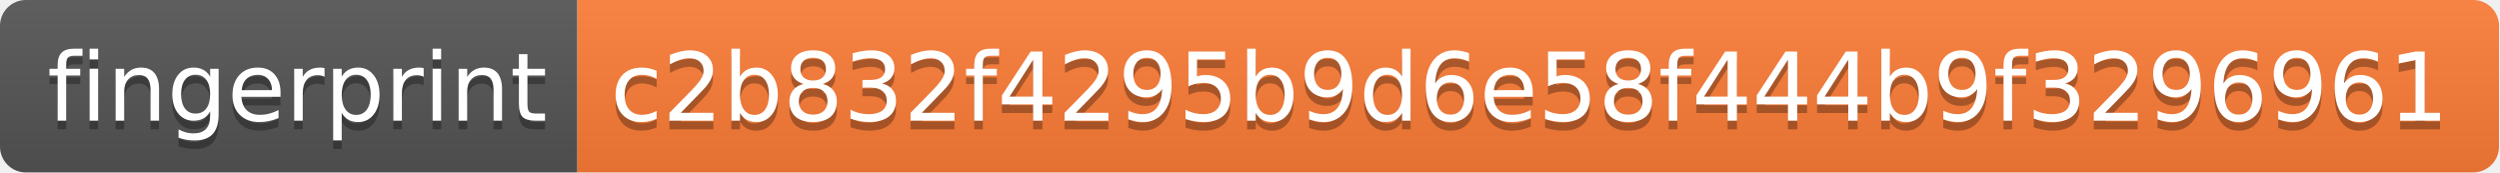
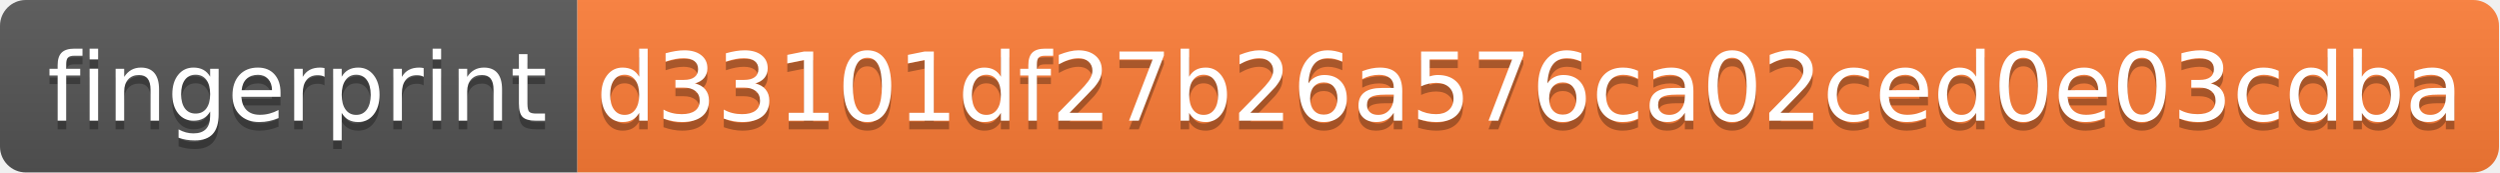
<svg xmlns="http://www.w3.org/2000/svg" width="290" height="20">
  <linearGradient id="s" x2="0" y2="100%">
    <stop offset="0" stop-color="#bbb" stop-opacity=".1" />
    <stop offset="1" stop-opacity=".1" />
  </linearGradient>
  <clipPath id="r">
    <rect width="290" height="20" rx="3" fill="#fff" />
  </clipPath>
  <g clip-path="url(#r)">
    <rect width="67" height="20" fill="#555" />
    <rect x="67" width="223" height="20" fill="#fe7d37" />
    <rect width="290" height="20" fill="url(#s)" />
  </g>
  <g fill="#fff" text-anchor="middle" font-family="Verdana,Geneva,DejaVu Sans,sans-serif" text-rendering="geometricPrecision" font-size="110">
    <text x="345" y="150" fill="#010101" fill-opacity=".3" transform="scale(.1)" textLength="570">fingerprint</text>
    <text x="345" y="140" transform="scale(.1)" textLength="570">fingerprint</text>
-     <text x="1775" y="150" fill="#010101" fill-opacity=".3" transform="scale(.1)" textLength="2130">c2b832f4295b9d6e58f444b9f3296961</text>
-     <text x="1775" y="140" transform="scale(.1)" textLength="2130">c2b832f4295b9d6e58f444b9f3296961</text>
+     <text x="1775" y="150" fill="#010101" fill-opacity=".3" transform="scale(.1)" textLength="2130">d33101df27b26a576ca02ced0e03cdba</text>
+     <text x="1775" y="140" transform="scale(.1)" textLength="2130">d33101df27b26a576ca02ced0e03cdba</text>
  </g>
</svg>
